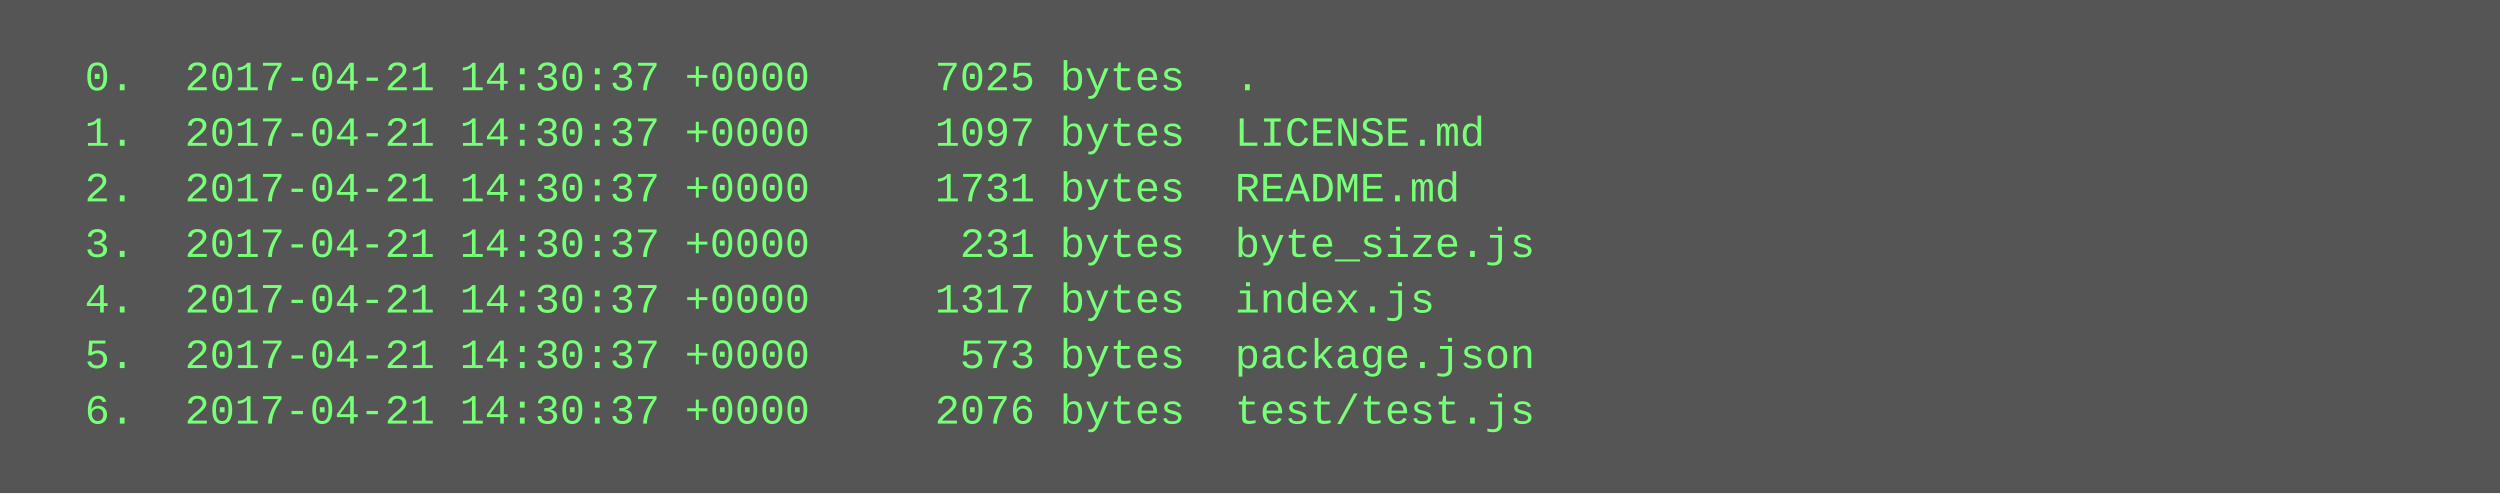
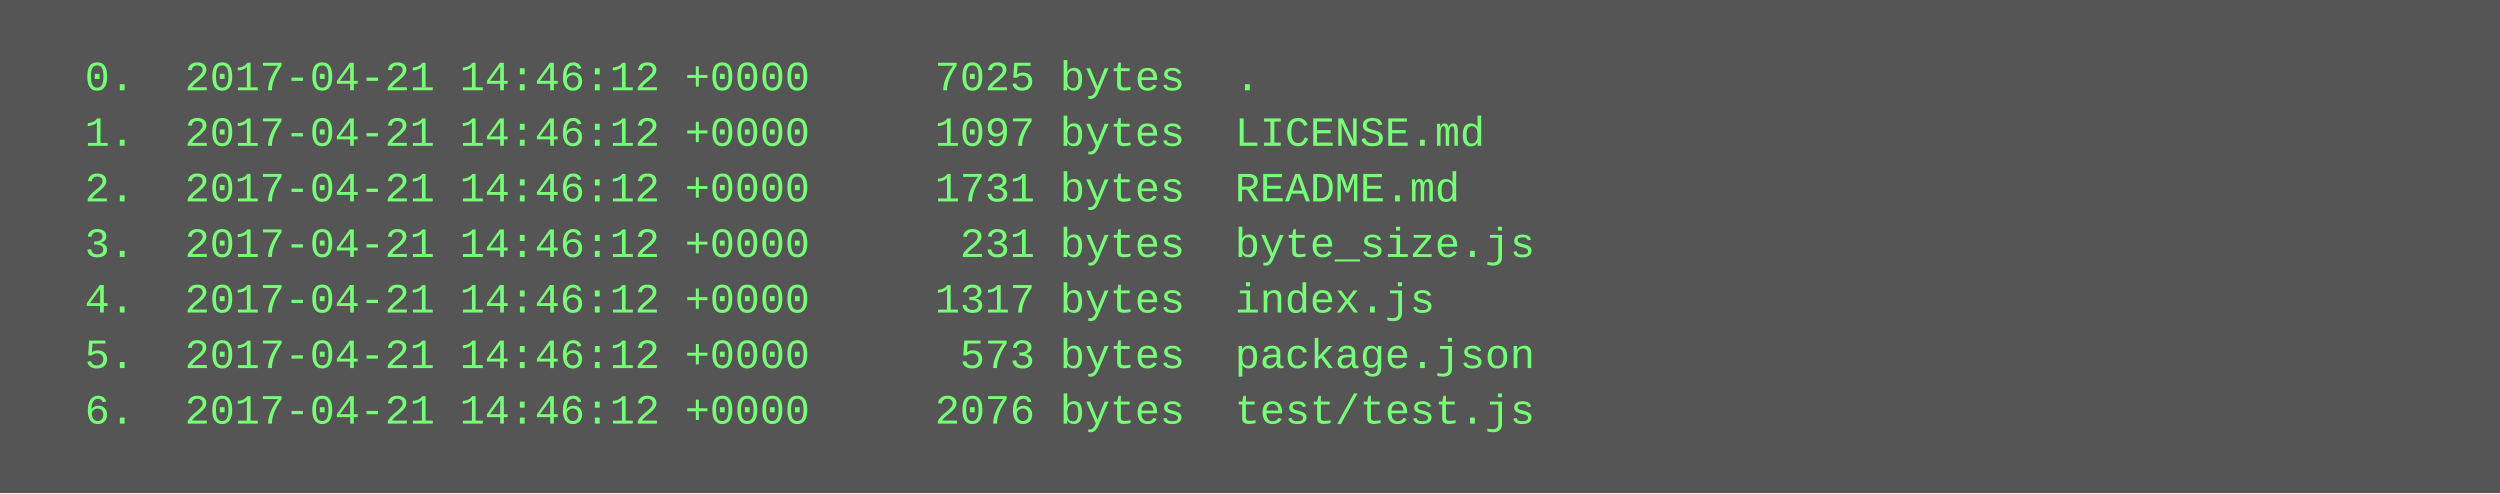
<svg xmlns="http://www.w3.org/2000/svg" height="142" width="720">
  <rect height="142" fill="#555" width="720" />
  <text fill="#7f7" font-family="Courier New" font-size="12" xml:space="preserve">
-     <tspan x="10" y="26">  0.  2017-04-21 14:30:37 +0000     7025 bytes  .</tspan>
-     <tspan x="10" y="42">  1.  2017-04-21 14:30:37 +0000     1097 bytes  LICENSE.md</tspan>
-     <tspan x="10" y="58">  2.  2017-04-21 14:30:37 +0000     1731 bytes  README.md</tspan>
-     <tspan x="10" y="74">  3.  2017-04-21 14:30:37 +0000      231 bytes  byte_size.js</tspan>
-     <tspan x="10" y="90">  4.  2017-04-21 14:30:37 +0000     1317 bytes  index.js</tspan>
-     <tspan x="10" y="106">  5.  2017-04-21 14:30:37 +0000      573 bytes  package.json</tspan>
-     <tspan x="10" y="122">  6.  2017-04-21 14:30:37 +0000     2076 bytes  test/test.js</tspan>
+     <tspan x="10" y="26">  0.  2017-04-21 14:46:12 +0000     7025 bytes  .</tspan>
+     <tspan x="10" y="42">  1.  2017-04-21 14:46:12 +0000     1097 bytes  LICENSE.md</tspan>
+     <tspan x="10" y="58">  2.  2017-04-21 14:46:12 +0000     1731 bytes  README.md</tspan>
+     <tspan x="10" y="74">  3.  2017-04-21 14:46:12 +0000      231 bytes  byte_size.js</tspan>
+     <tspan x="10" y="90">  4.  2017-04-21 14:46:12 +0000     1317 bytes  index.js</tspan>
+     <tspan x="10" y="106">  5.  2017-04-21 14:46:12 +0000      573 bytes  package.json</tspan>
+     <tspan x="10" y="122">  6.  2017-04-21 14:46:12 +0000     2076 bytes  test/test.js</tspan>
  </text>
</svg>
